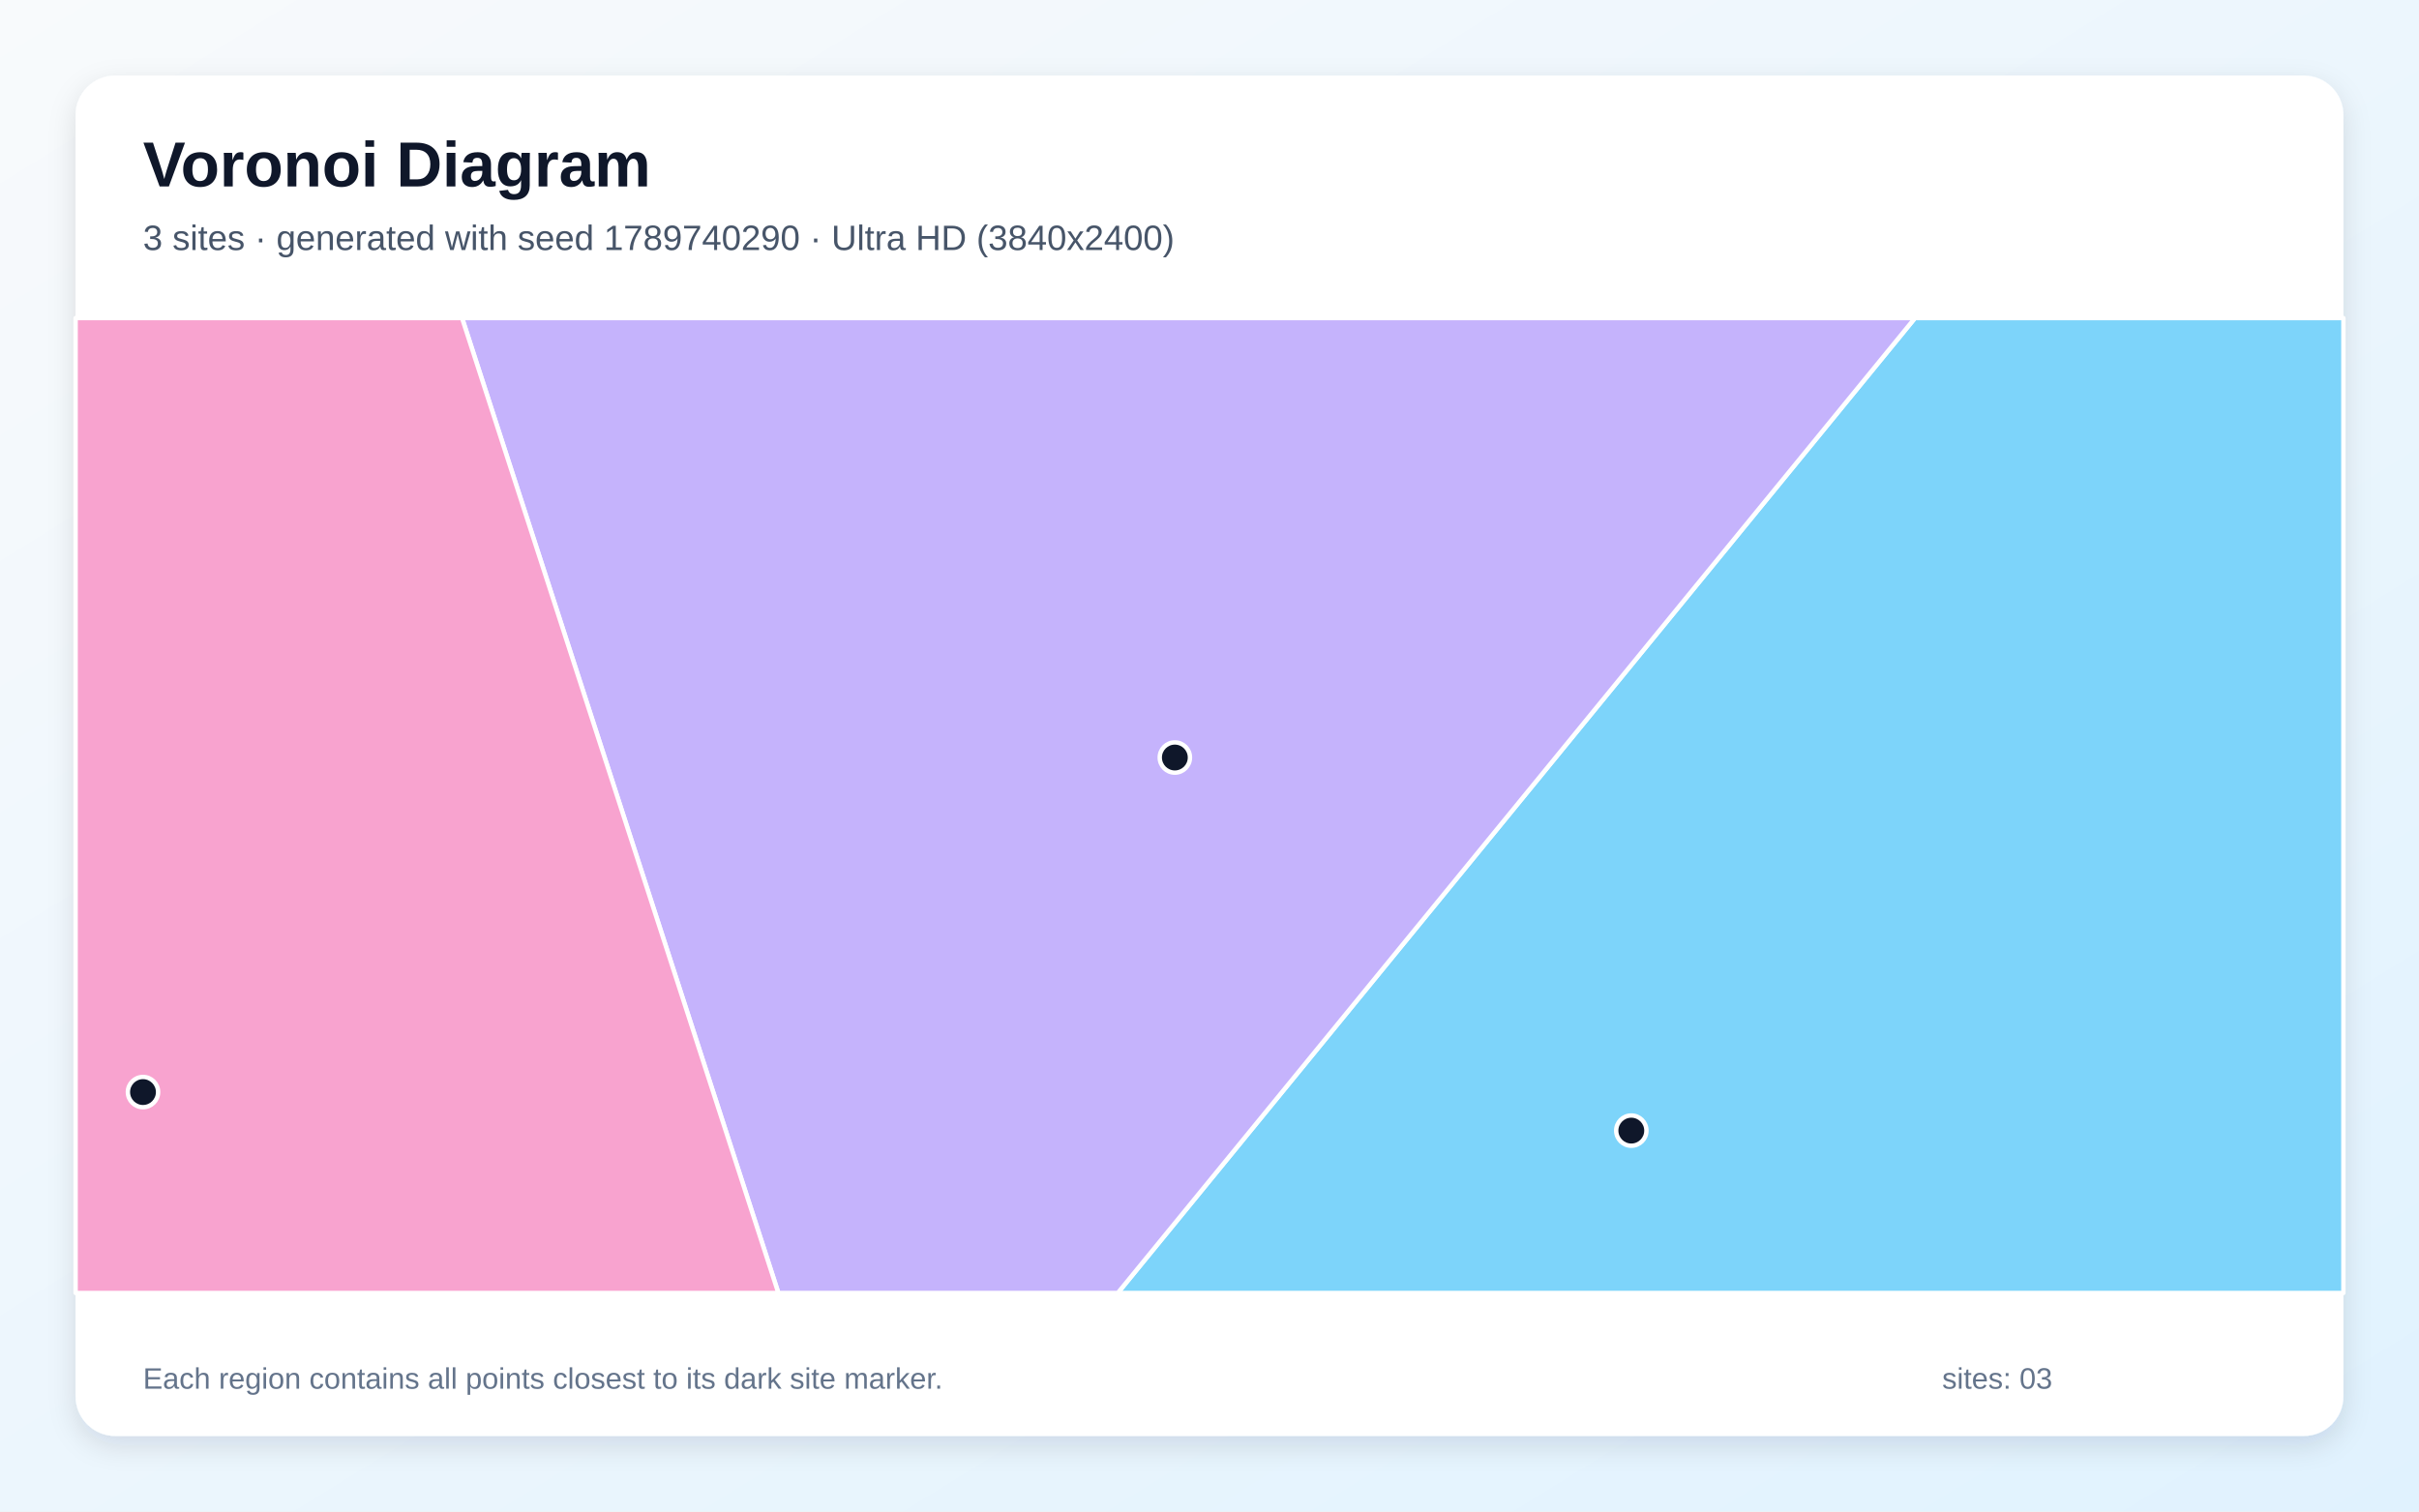
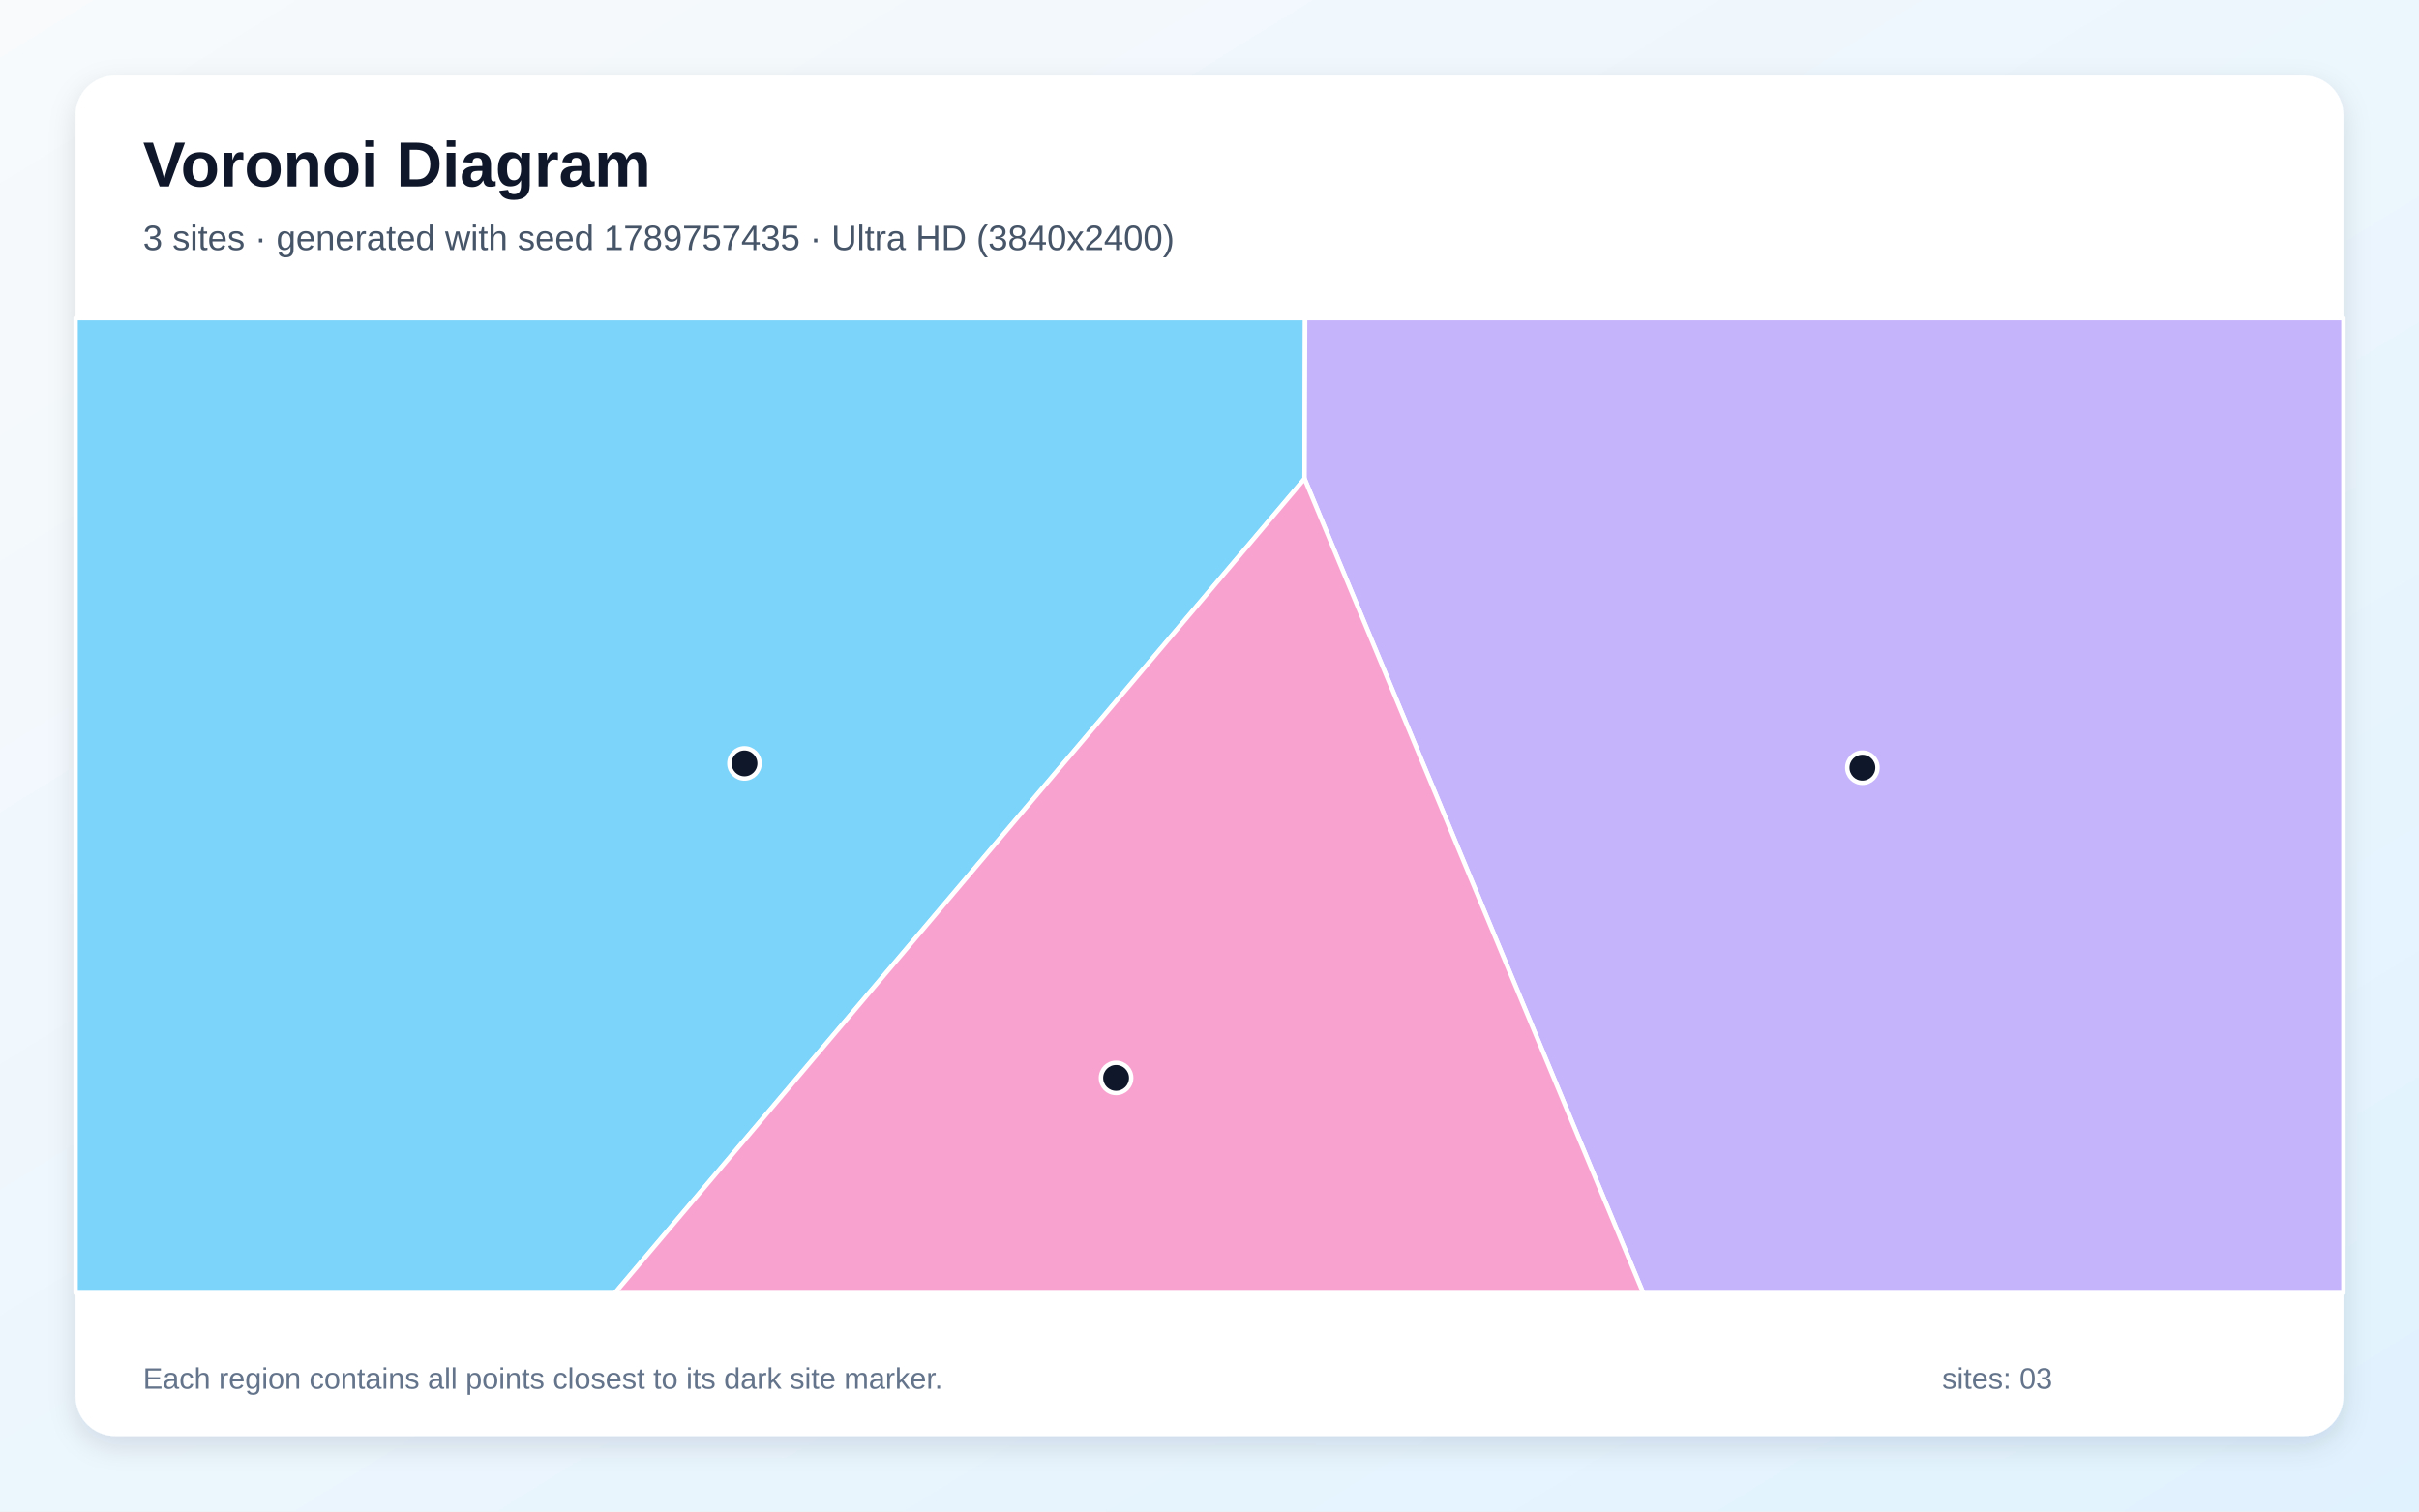
<svg xmlns="http://www.w3.org/2000/svg" width="3840" height="2400" viewBox="0 0 3840 2400" role="img" aria-labelledby="title description">
  <defs>
    <linearGradient id="background" x1="0" y1="0" x2="1" y2="1">
      <stop stop-color="#F8FAFC" />
      <stop offset="1" stop-color="#E0F2FE" />
    </linearGradient>
    <filter id="shadow" x="-5%" y="-5%" width="110%" height="110%">
      <feDropShadow dx="0" dy="15" stdDeviation="22" flood-color="#0F172A" flood-opacity=".12" />
    </filter>
  </defs>
  <rect width="3840" height="2400" fill="url(#background)" />
  <rect x="120" y="120" width="3600" height="2160" rx="63" fill="#FFFFFF" filter="url(#shadow)" />
  <g font-family="Arial, sans-serif">
    <text x="227" y="296" font-size="101" font-weight="700" fill="#0F172A">Voronoi Diagram</text>
-     <text x="227" y="397" font-size="56" fill="#475569">3 sites · generated with seed 1789740290 · Ultra HD (3840x2400)</text>
+     <text x="227" y="397" font-size="56" fill="#475569">3 sites · generated with seed 1789757435 · Ultra HD (3840x2400)</text>
  </g>
  <g stroke="#FFFFFF" stroke-width="7" stroke-linejoin="round">
-     <polygon points="3039.9,505.0 3720.0,505.0 3720.0,2053.0 1774.4,2053.0" fill="#38BDF8" fill-opacity="0.65" />
-     <polygon points="733.5,505.0 3039.9,505.0 1774.4,2053.0 1235.6,2053.0" fill="#A78BFA" fill-opacity="0.65" />
-     <polygon points="120.0,505.0 733.5,505.0 1235.6,2053.0 120.0,2053.0" fill="#F472B6" fill-opacity="0.65" />
+     <polygon points="120.0,505.0 2071.8,505.0 2070.9,760.2 976.1,2053.0 120.0,2053.0" fill="#38BDF8" fill-opacity="0.65" />
+     <polygon points="2070.9,760.2 2071.8,505.0 3720.0,505.0 3720.0,2053.0 2608.5,2053.0" fill="#A78BFA" fill-opacity="0.65" />
+     <polygon points="2070.9,760.2 2608.5,2053.0 976.1,2053.0" fill="#F472B6" fill-opacity="0.65" />
  </g>
  <g>
-     <circle cx="2589.6" cy="1795.2" r="24" fill="#0F172A" stroke="#FFFFFF" stroke-width="7" />
-     <circle cx="1865.0" cy="1202.8" r="24" fill="#0F172A" stroke="#FFFFFF" stroke-width="7" />
-     <circle cx="227.0" cy="1734.0" r="24" fill="#0F172A" stroke="#FFFFFF" stroke-width="7" />
+     <circle cx="1181.8" cy="1212.1" r="24" fill="#0F172A" stroke="#FFFFFF" stroke-width="7" />
+     <circle cx="2956.4" cy="1218.9" r="24" fill="#0F172A" stroke="#FFFFFF" stroke-width="7" />
+     <circle cx="1771.7" cy="1711.5" r="24" fill="#0F172A" stroke="#FFFFFF" stroke-width="7" />
  </g>
  <g font-family="Arial, sans-serif" font-size="47" fill="#64748B">
    <text x="227" y="2205">Each region contains all points closest to its dark site marker.</text>
    <text x="3083" y="2205">sites: 03</text>
  </g>
</svg>
